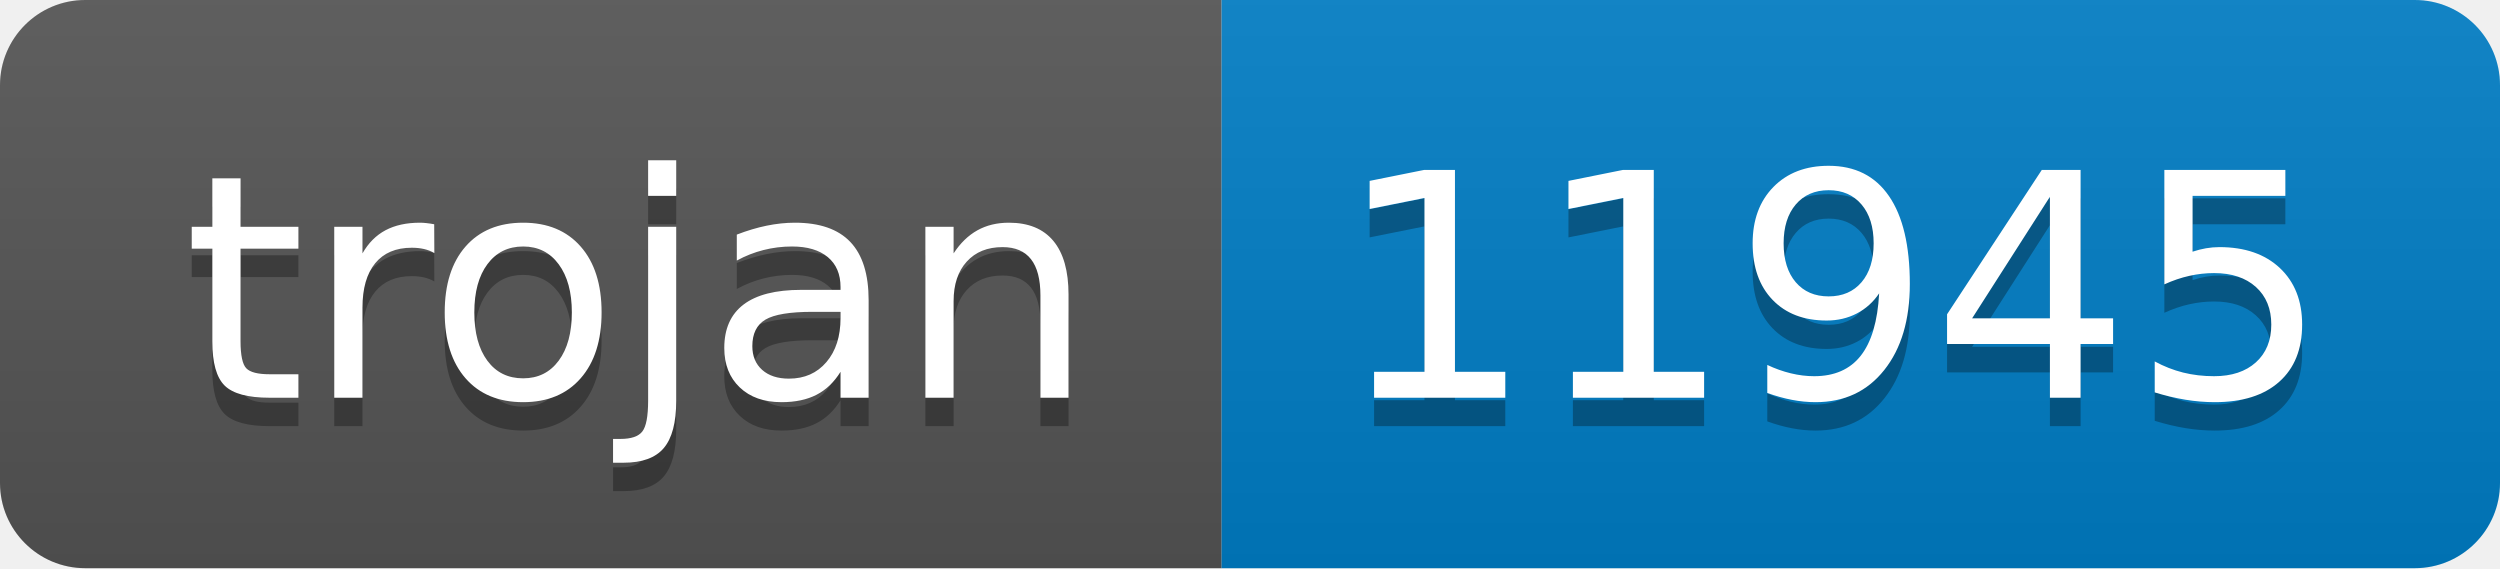
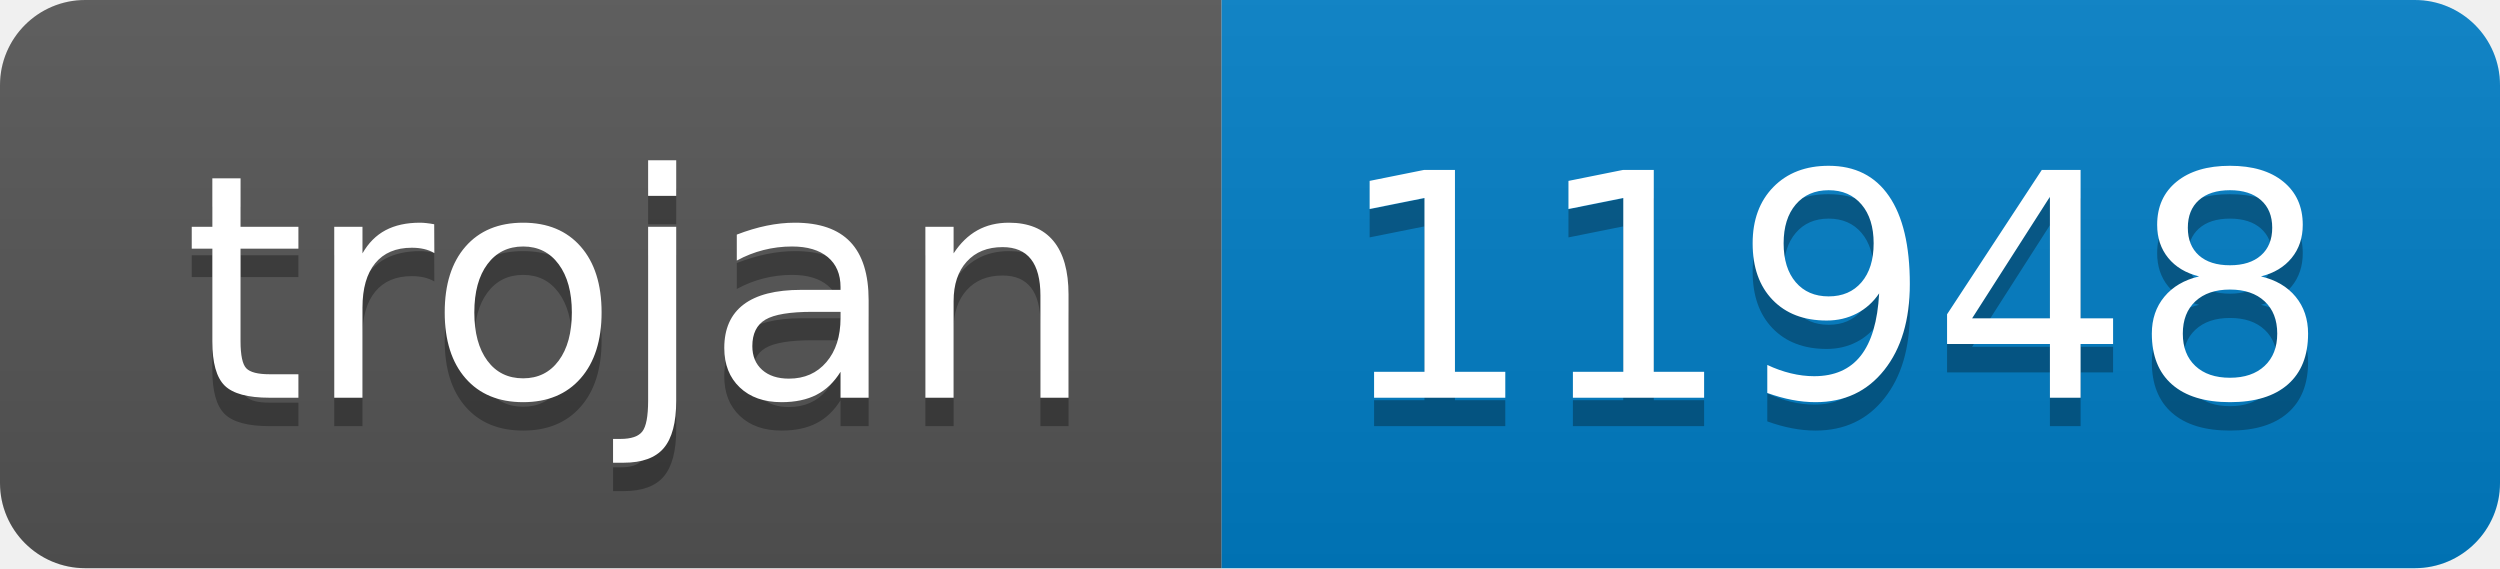
- <svg xmlns="http://www.w3.org/2000/svg" width="88" height="20" role="img" aria-label="trojan: 11945">
+ <svg xmlns="http://www.w3.org/2000/svg" width="88" height="20" role="img" aria-label="trojan: 11948">
  <linearGradient id="s" x2="0" y2="100%">
    <stop offset="0" stop-color="#bbb" stop-opacity=".1" />
    <stop offset="1" stop-opacity=".1" />
  </linearGradient>
  <clipPath id="r">
    <rect width="88" height="20" rx="3" fill="#fff" />
  </clipPath>
  <g clip-path="url(#r)">
    <rect width="43" height="20" fill="#555" />
    <rect x="43" width="45" height="20" fill="#007ec6" />
    <rect width="88" height="20" fill="url(#s)" />
  </g>
  <g fill="#fff" text-anchor="middle" font-family="Verdana,Geneva,DejaVu Sans,sans-serif" text-rendering="geometricPrecision" font-size="110">
    <text aria-hidden="true" x="225" y="150" fill="#010101" fill-opacity=".3" transform="scale(.1)" textLength="330">trojan</text>
    <text x="225" y="140" transform="scale(.1)" fill="#fff" textLength="330">trojan</text>
-     <text aria-hidden="true" x="645" y="150" fill="#010101" fill-opacity=".3" transform="scale(.1)" textLength="350">11945</text>
-     <text x="645" y="140" transform="scale(.1)" fill="#fff" textLength="350">11945</text>
+     <text aria-hidden="true" x="645" y="150" fill="#010101" fill-opacity=".3" transform="scale(.1)" textLength="350">11948</text>
+     <text x="645" y="140" transform="scale(.1)" fill="#fff" textLength="350">11948</text>
  </g>
</svg>
